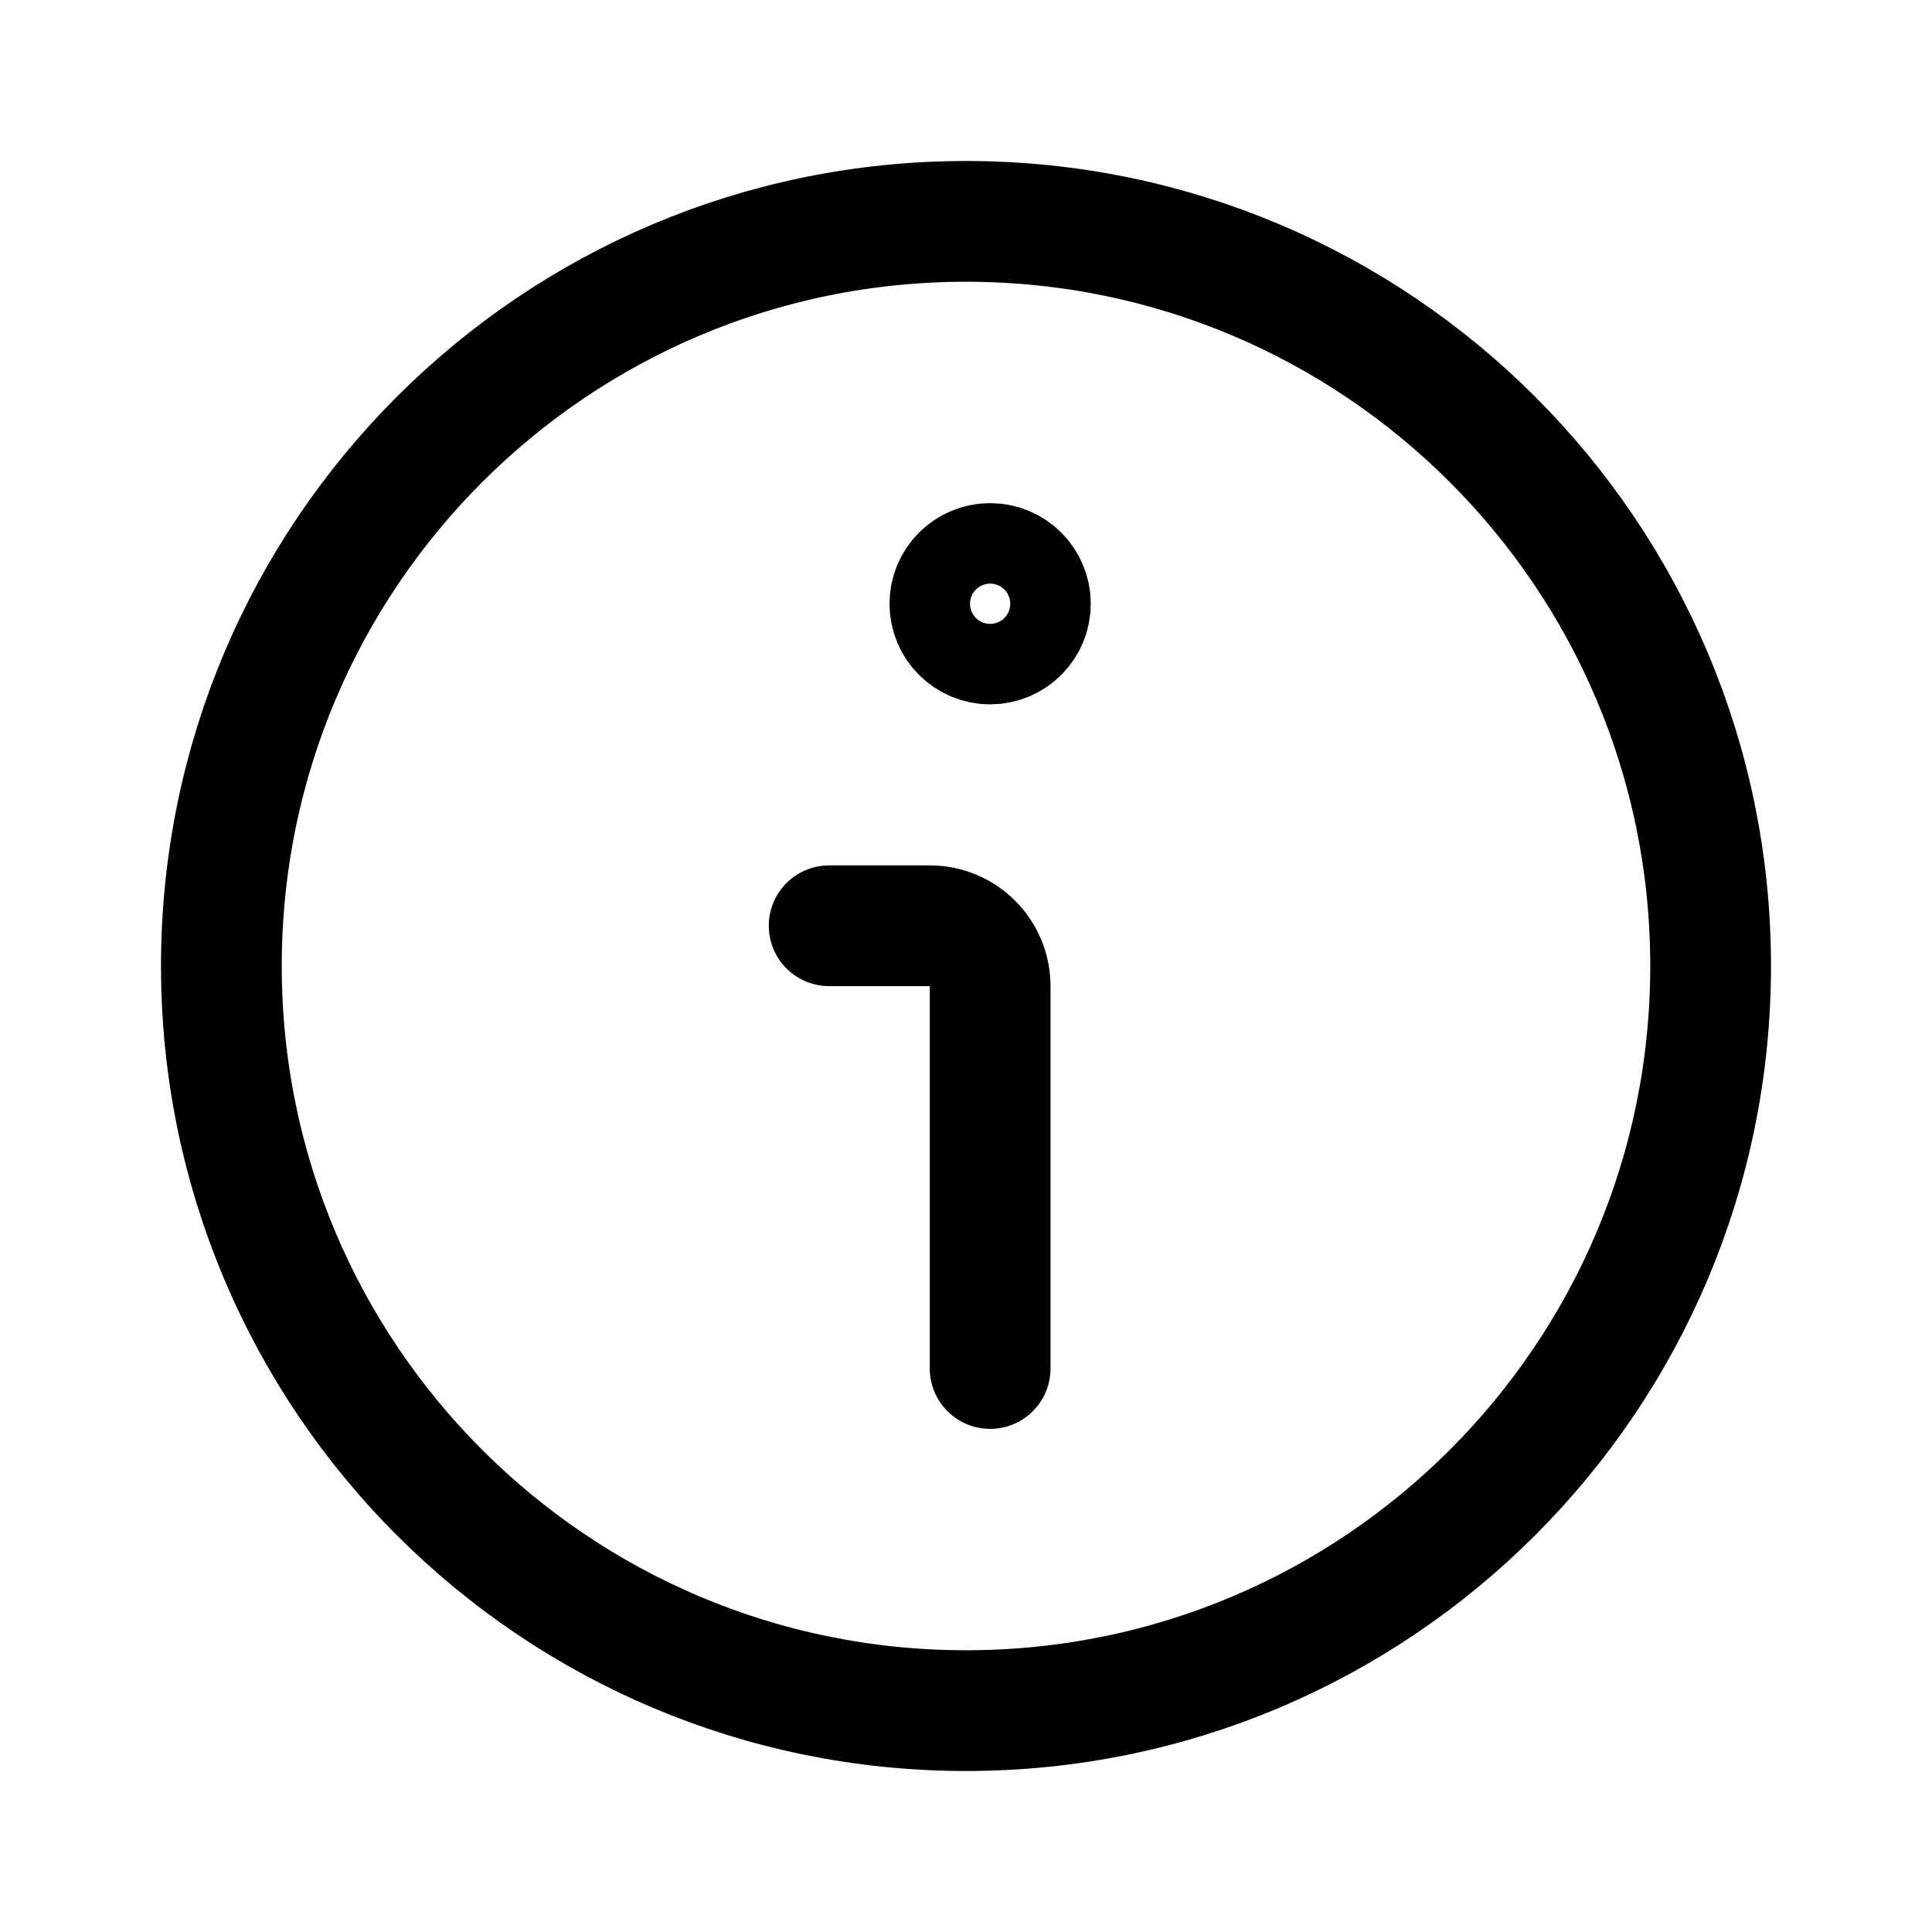
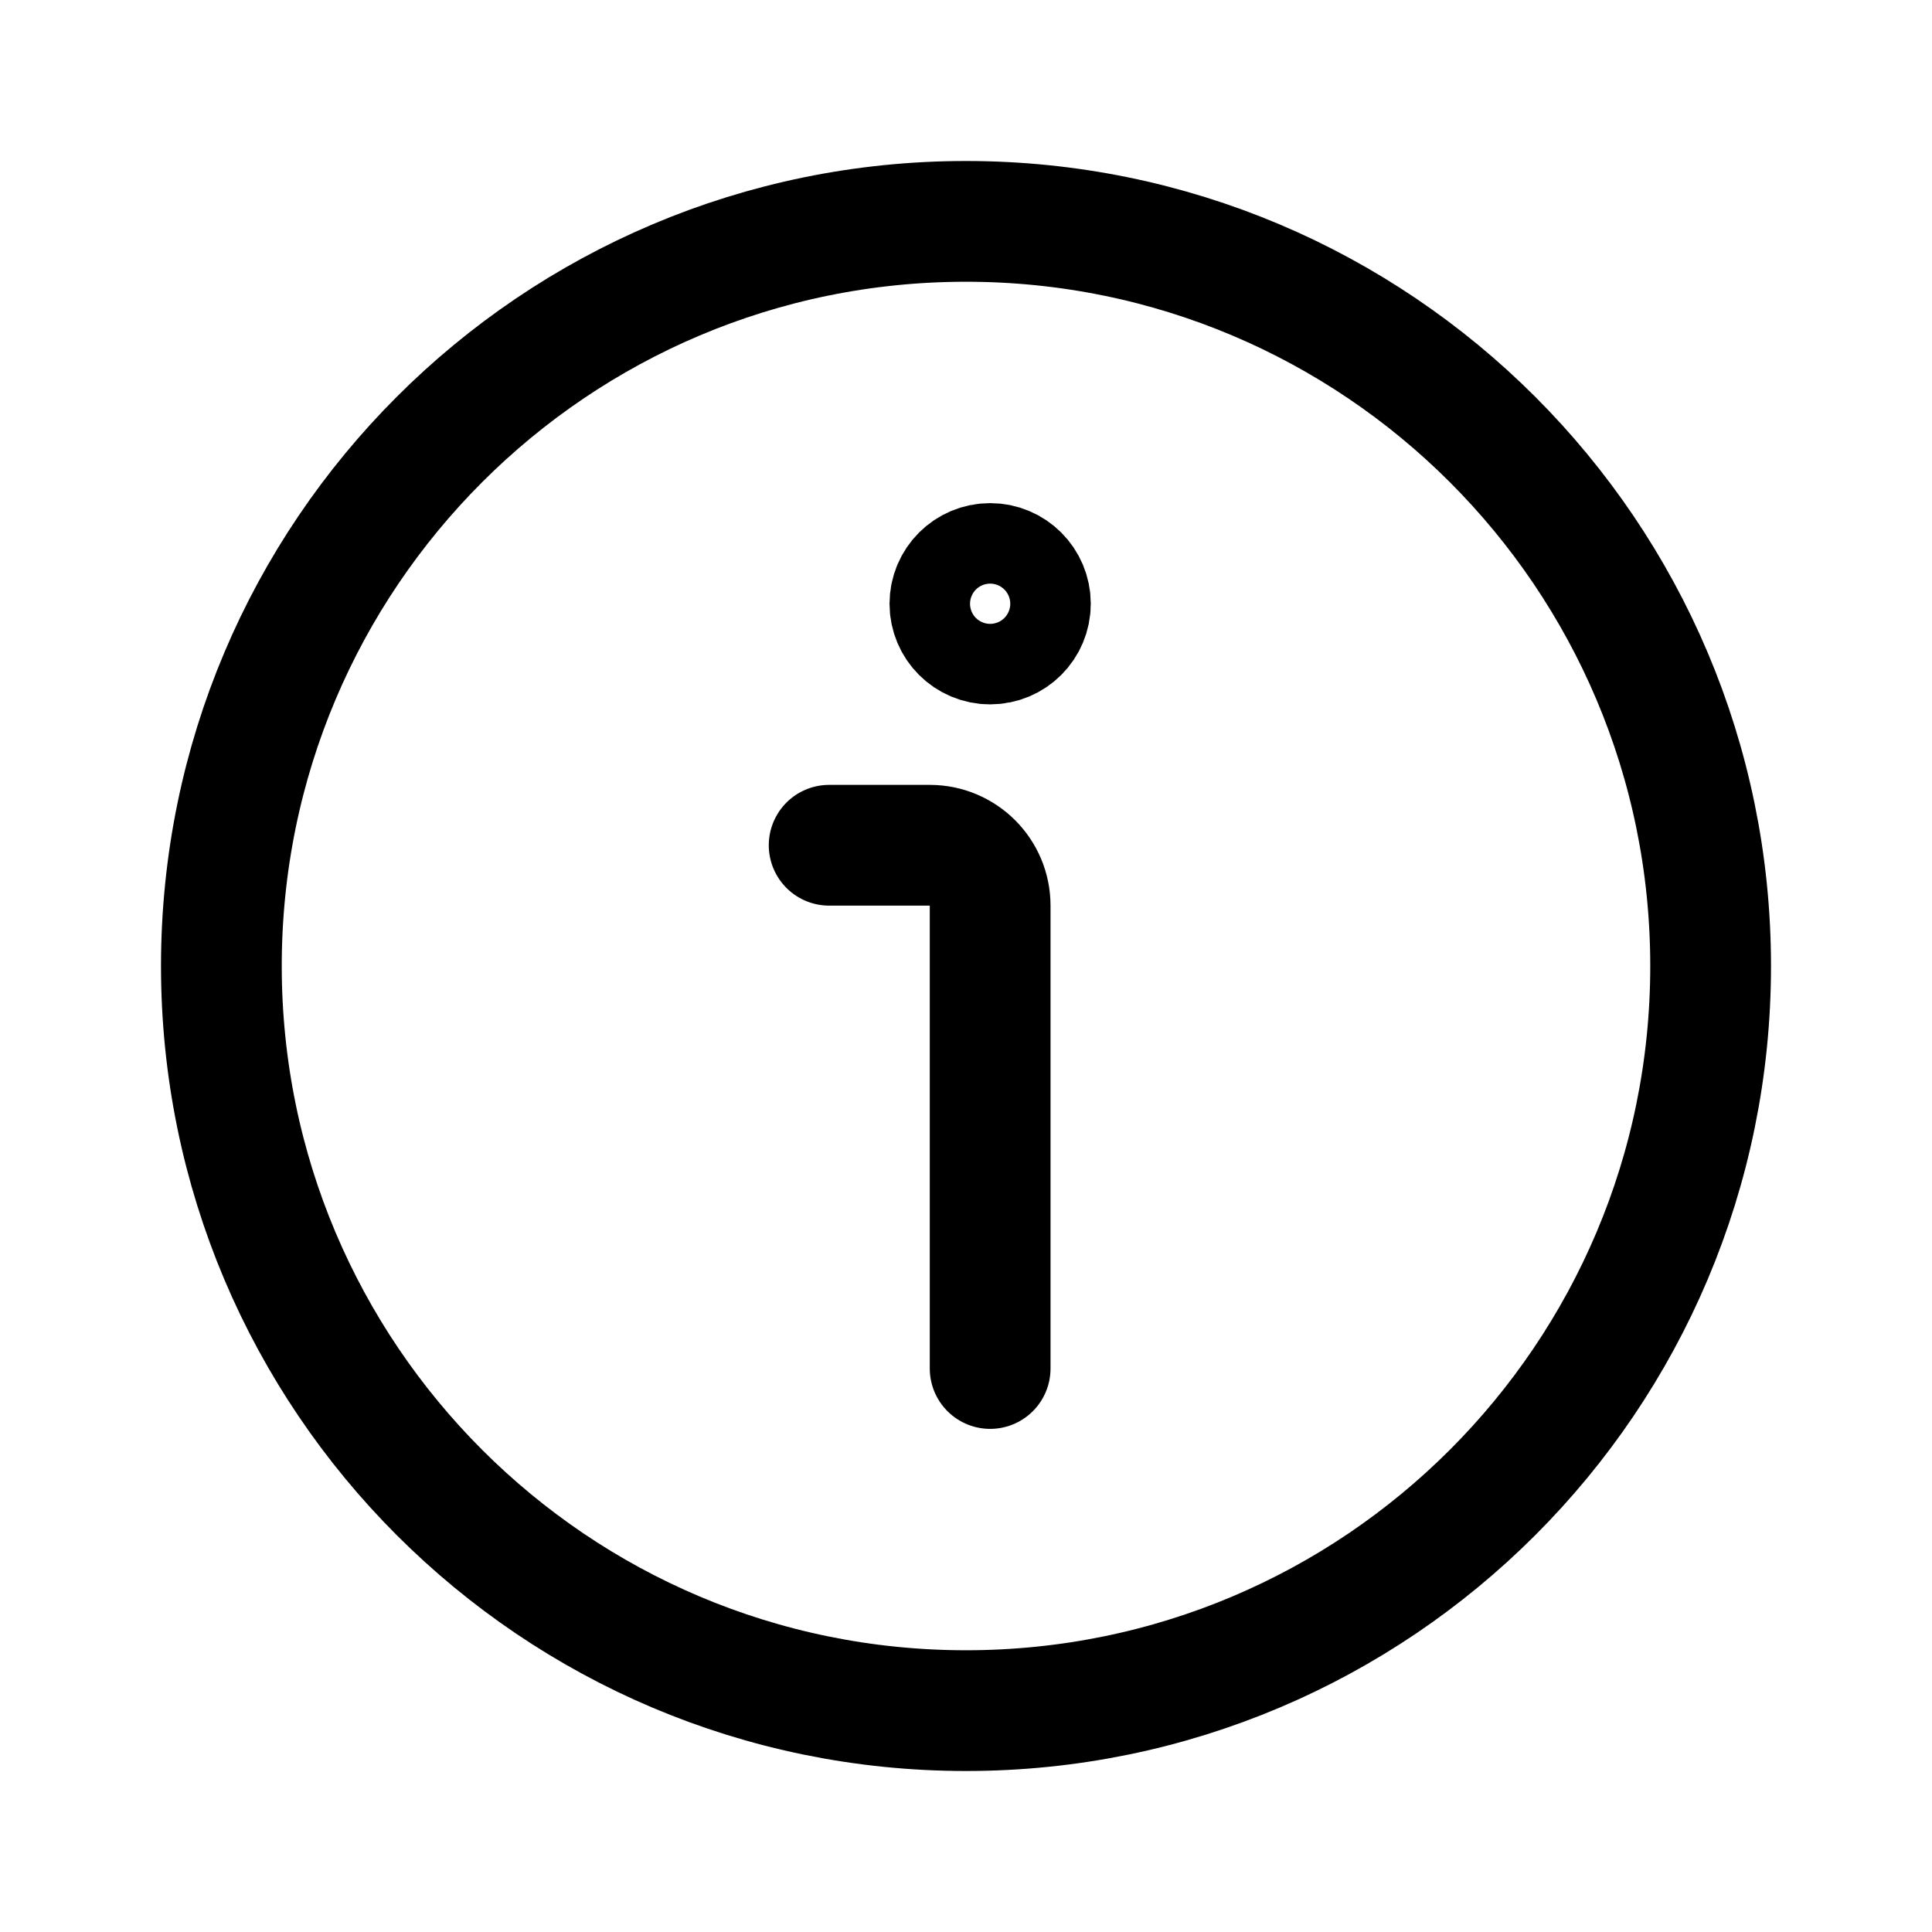
<svg xmlns="http://www.w3.org/2000/svg" viewBox="0 0 24 24" fill="none" stroke="currentColor" stroke-width="1.5" stroke-linecap="round" stroke-linejoin="round">
  <path d="M2.75 12A9.25 9.25 0 1 0 21.25 12A9.25 9.25 0 1 0 2.75 12Z" />
  <path d="M11.8 7.5A0.5 0.5 0 1 0 12.8 7.5A0.5 0.5 0 1 0 11.8 7.5Z" />
-   <path d="M10.3 11.5H11.55A0.75 0.75 0 0 1 12.3 12.25V17" />
+   <path d="M10.3 10.5H11.55A0.75 0.75 0 0 1 12.3 11.25V17" />
</svg>
